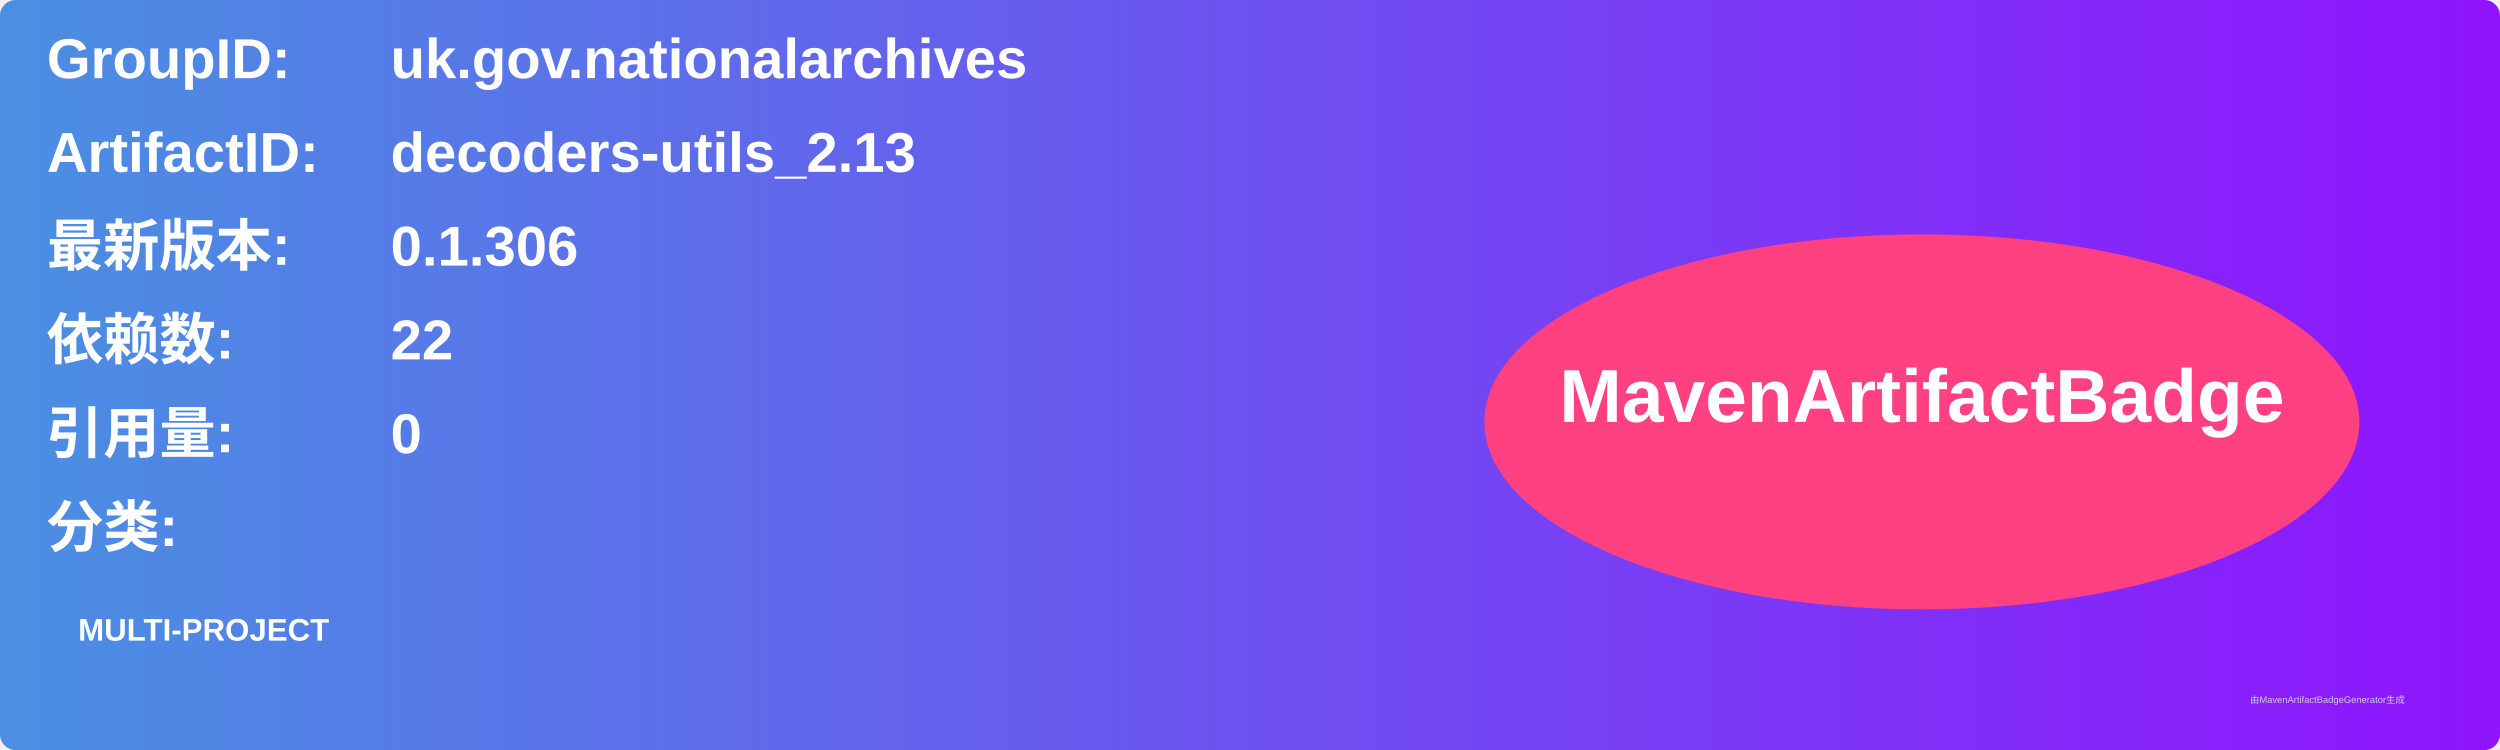
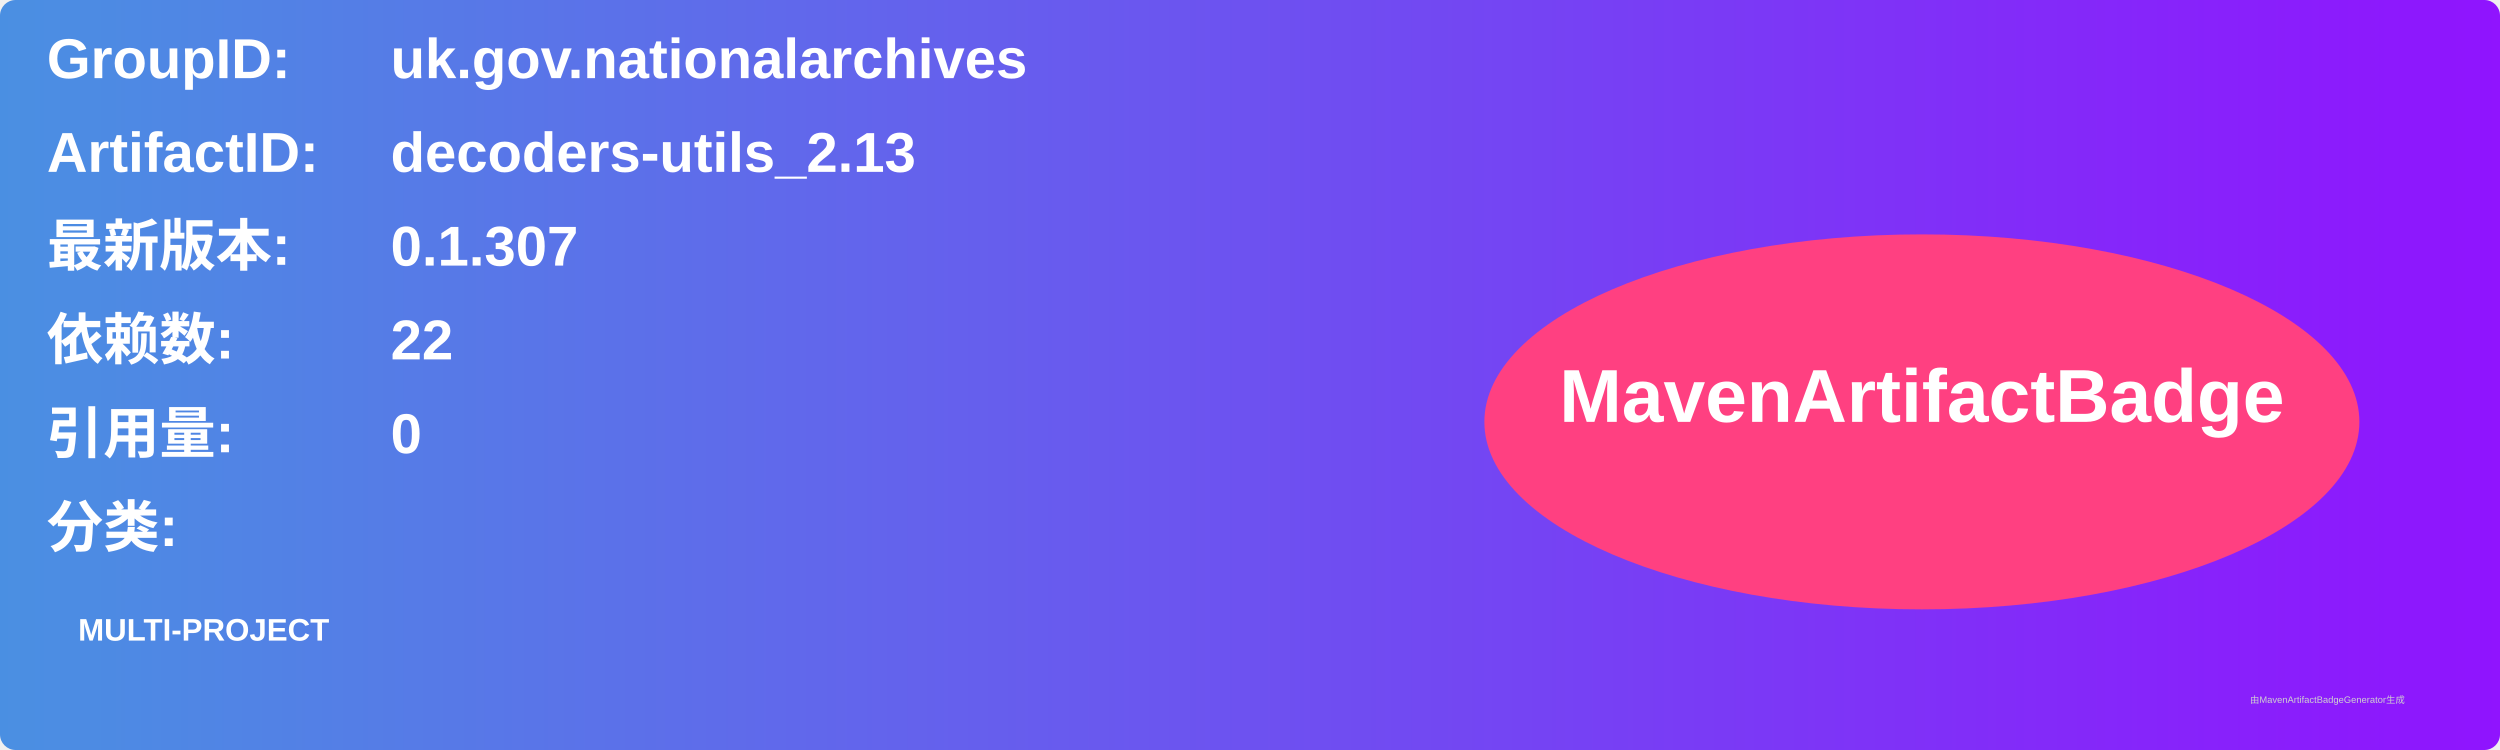
<svg xmlns="http://www.w3.org/2000/svg" width="800" height="240" viewBox="0 0 800 240">
  <linearGradient id="grad" x1="0%" y1="0%" x2="100%" y2="0%">
    <stop offset="0%" stop-color="#4a90e2" />
    <stop offset="100%" stop-color="#9013fe" />
  </linearGradient>
  <rect width="100%" height="100%" rx="5" ry="5" fill="url(#grad)" />
  <g transform="translate(15, 15)">
    <text x="0" y="10" font-family="Arial" font-size="18" fill="white" font-weight="bold" width="260">GroupID:</text>
    <text x="110" y="10" font-family="Arial" font-size="18" fill="white" font-weight="bold" width="460">uk.gov.nationalarchives</text>
    <text x="0" y="40" font-family="Arial" font-size="18" fill="white" font-weight="bold" width="260">ArtifactID:</text>
    <text x="110" y="40" font-family="Arial" font-size="18" fill="white" font-weight="bold" width="460">decoders-utils_2.13</text>
    <text x="0" y="70" font-family="Arial" font-size="18" fill="white" font-weight="bold">最新版本:</text>
    <text x="110" y="70" font-family="Arial" font-size="18" fill="white" font-weight="bold">
-       <tspan font-weight="bold">0.1.306</tspan>
+       <tspan font-weight="bold">0.1.307</tspan>
    </text>
    <text x="0" y="100" font-family="Arial" font-size="18" fill="white" font-weight="bold">依赖数: </text>
    <text x="110" y="100" font-family="Arial" font-size="18" fill="white">
      <tspan font-weight="bold">22</tspan>
    </text>
    <text x="0" y="130" font-family="Arial" font-size="18" fill="white" font-weight="bold">引用量: </text>
    <text x="110" y="130" font-family="Arial" font-size="18" fill="white">
      <tspan font-weight="bold">0</tspan>
    </text>
    <text x="0" y="160" font-family="Arial" font-size="18" fill="white" font-weight="bold">分类:</text>
    <text x="10" y="190" font-family="Arial" font-size="10" fill="white">
      <tspan font-weight="bold">MULTI-PROJECT</tspan>
    </text>
    <ellipse cx="600" cy="120" rx="140" ry="60" fill="#ff4081" />
    <text x="600" y="120" text-anchor="middle" font-family="Arial" font-size="24" fill="white" font-weight="bold">MavenArtifactBadge</text>
  </g>
  <text x="720" y="225" font-family="Arial" font-size="3" fill="#d0d0d0">由MavenArtifactBadgeGenerator生成</text>
</svg>
